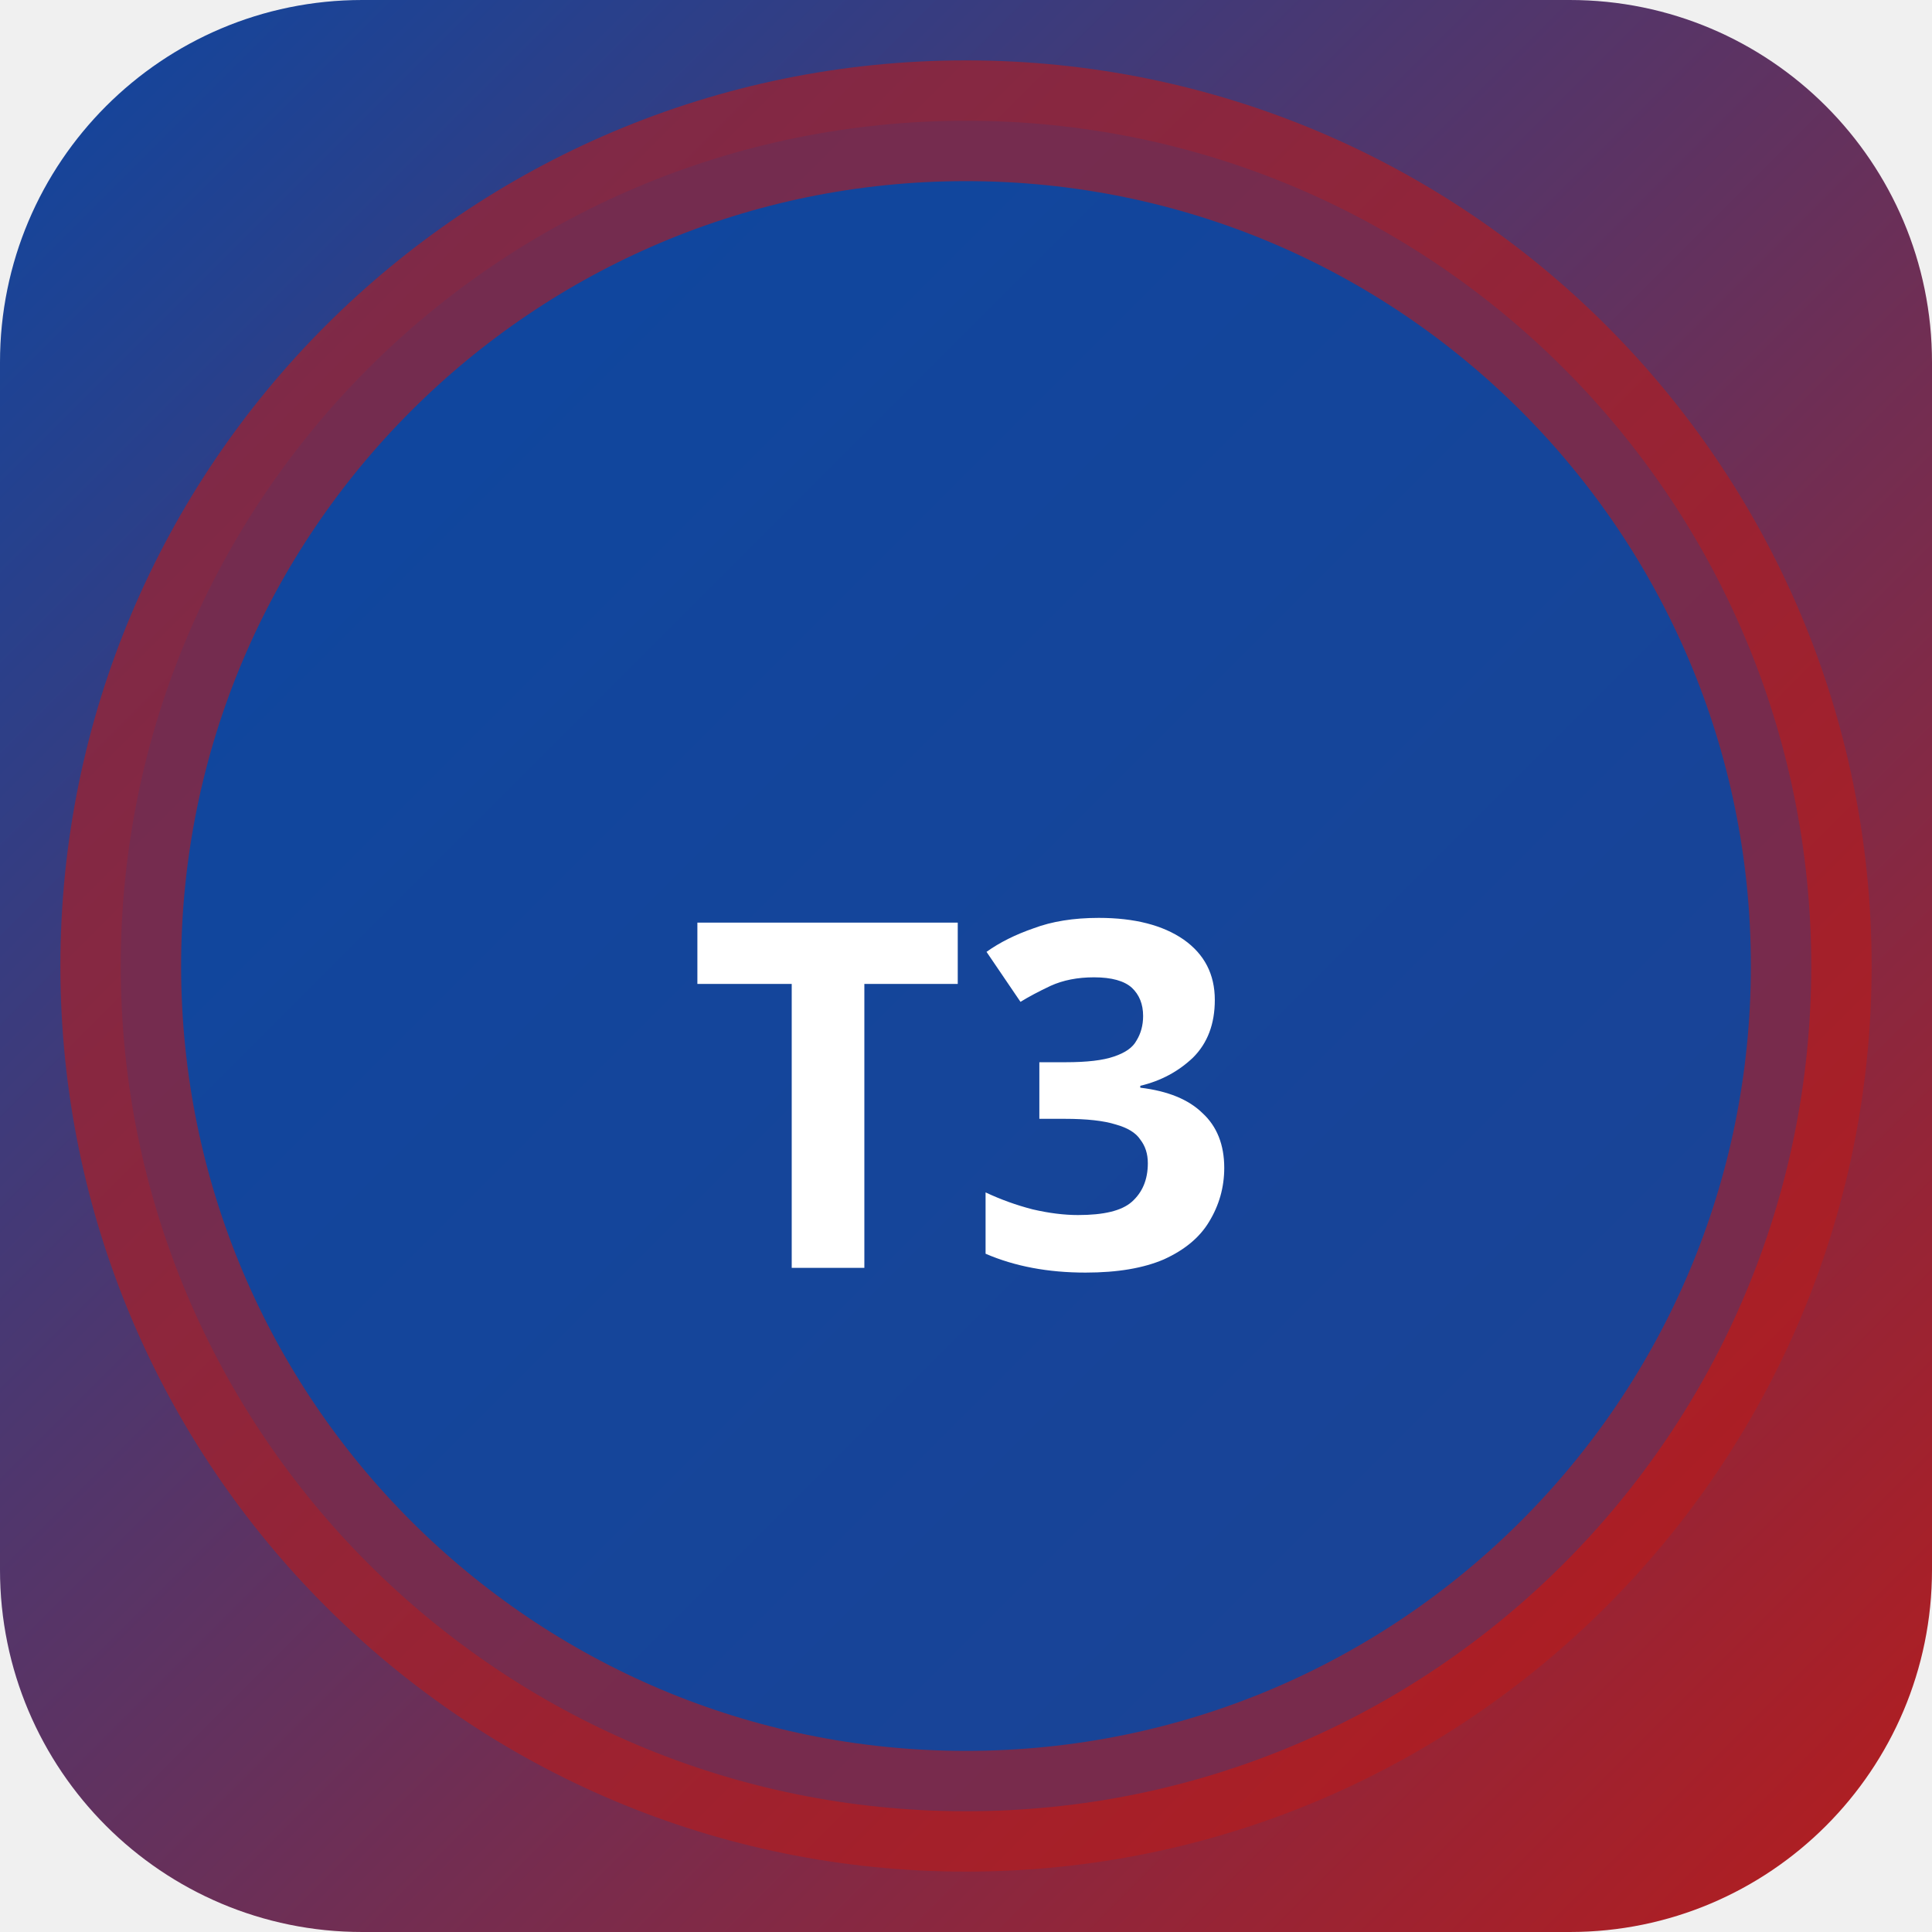
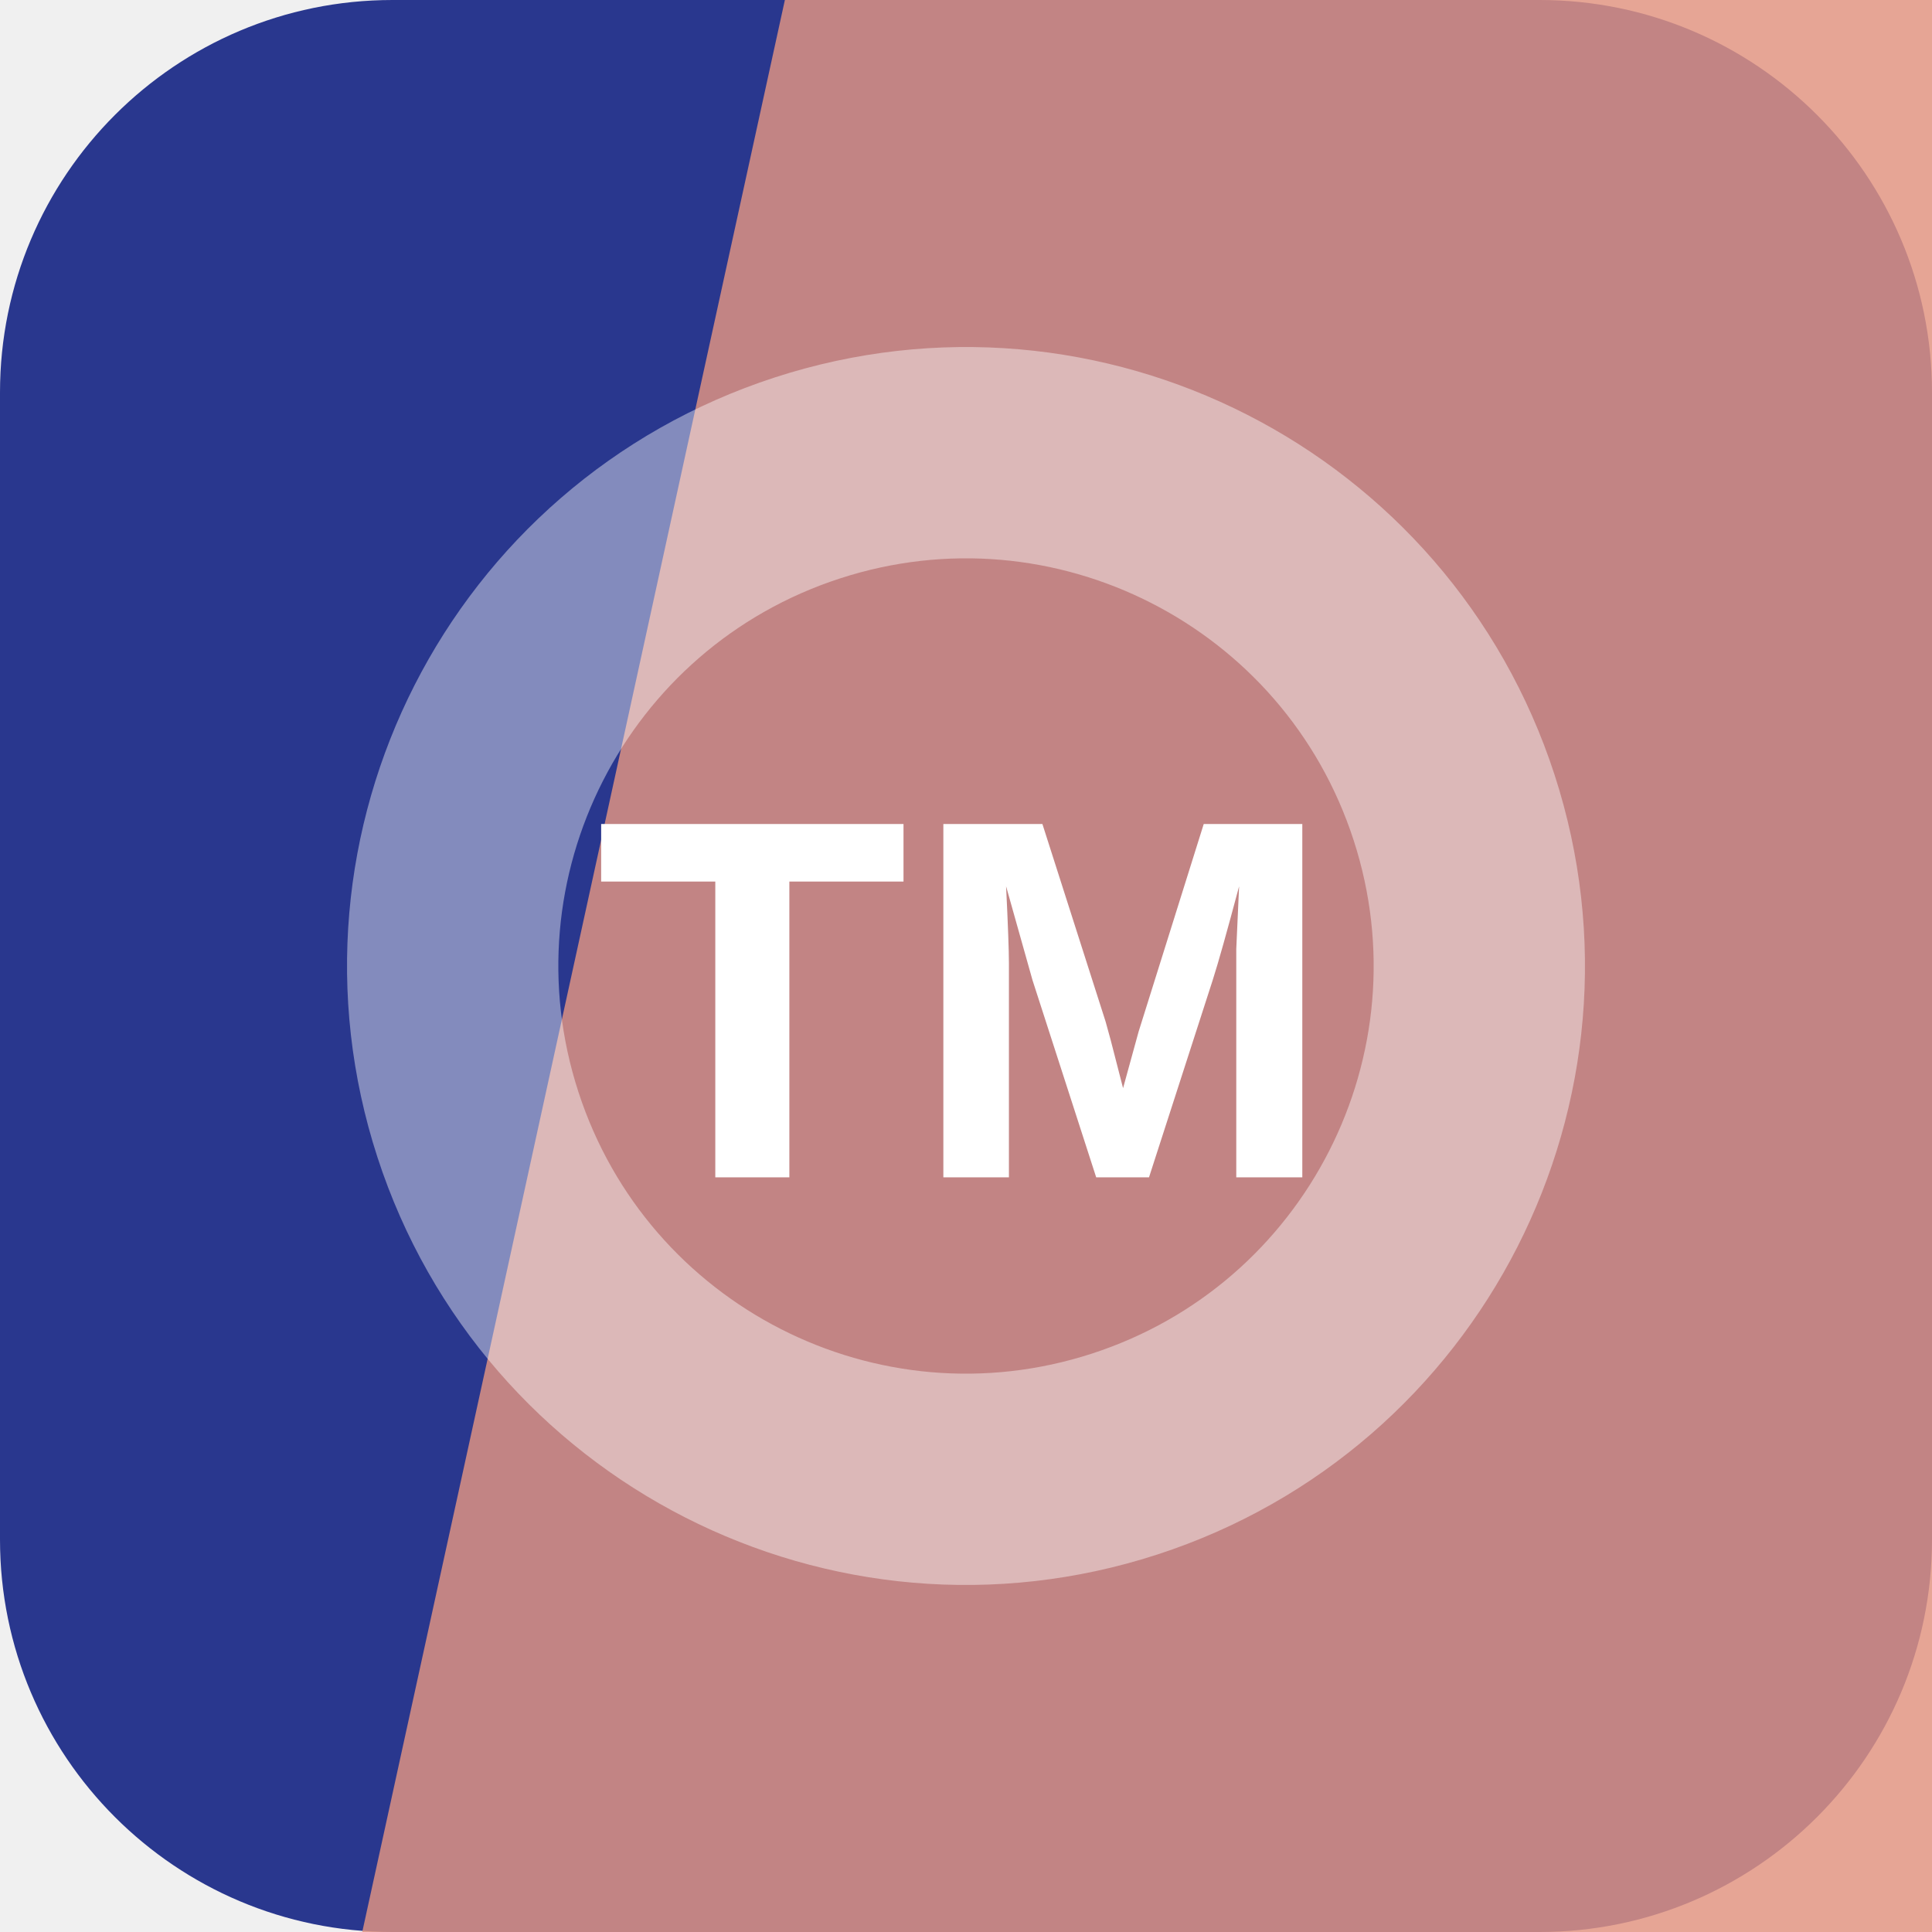
- <svg xmlns="http://www.w3.org/2000/svg" width="32" height="32" viewBox="0 0 32 32">
-   <defs>
-     <linearGradient id="bgt3b0" x1="0" y1="0" x2="1" y2="1">
-       <stop offset="0%" stop-color="#0d47a1" />
-       <stop offset="100%" stop-color="#b71c1c" />
-     </linearGradient>
-   </defs>
-   <rect width="32" height="32" rx="6" fill="url(#bgt3b0)" />
-   <circle cx="16" cy="16" r="14" fill="rgba(13,71,161,0.9)" stroke="rgba(183,28,28,0.6)" stroke-width="2" />
-   <text x="16" y="21" text-anchor="middle" fill="#fff" font-size="8" font-weight="700" font-family="system-ui">T3</text>
+ <svg xmlns="http://www.w3.org/2000/svg" width="64" height="64" viewBox="0 0 64 64" role="img">
+   <rect width="64" height="64" rx="13" fill="hsl(232 55% 36%)" />
+   <path d="M26 0h38v64H12Z" fill="hsl(12 65% 70%)" opacity="0.82" />
+   <g transform="rotate(252 32 32)" opacity="0.42">
+     <circle cx="32" cy="32" r="17" fill="none" stroke="#ffffff" stroke-width="7" />
+   </g>
+   <text x="32" y="39" text-anchor="middle" fill="#ffffff" font-family="Arial,Helvetica,sans-serif" font-size="17" font-weight="700" letter-spacing="0">TM</text>
</svg>
